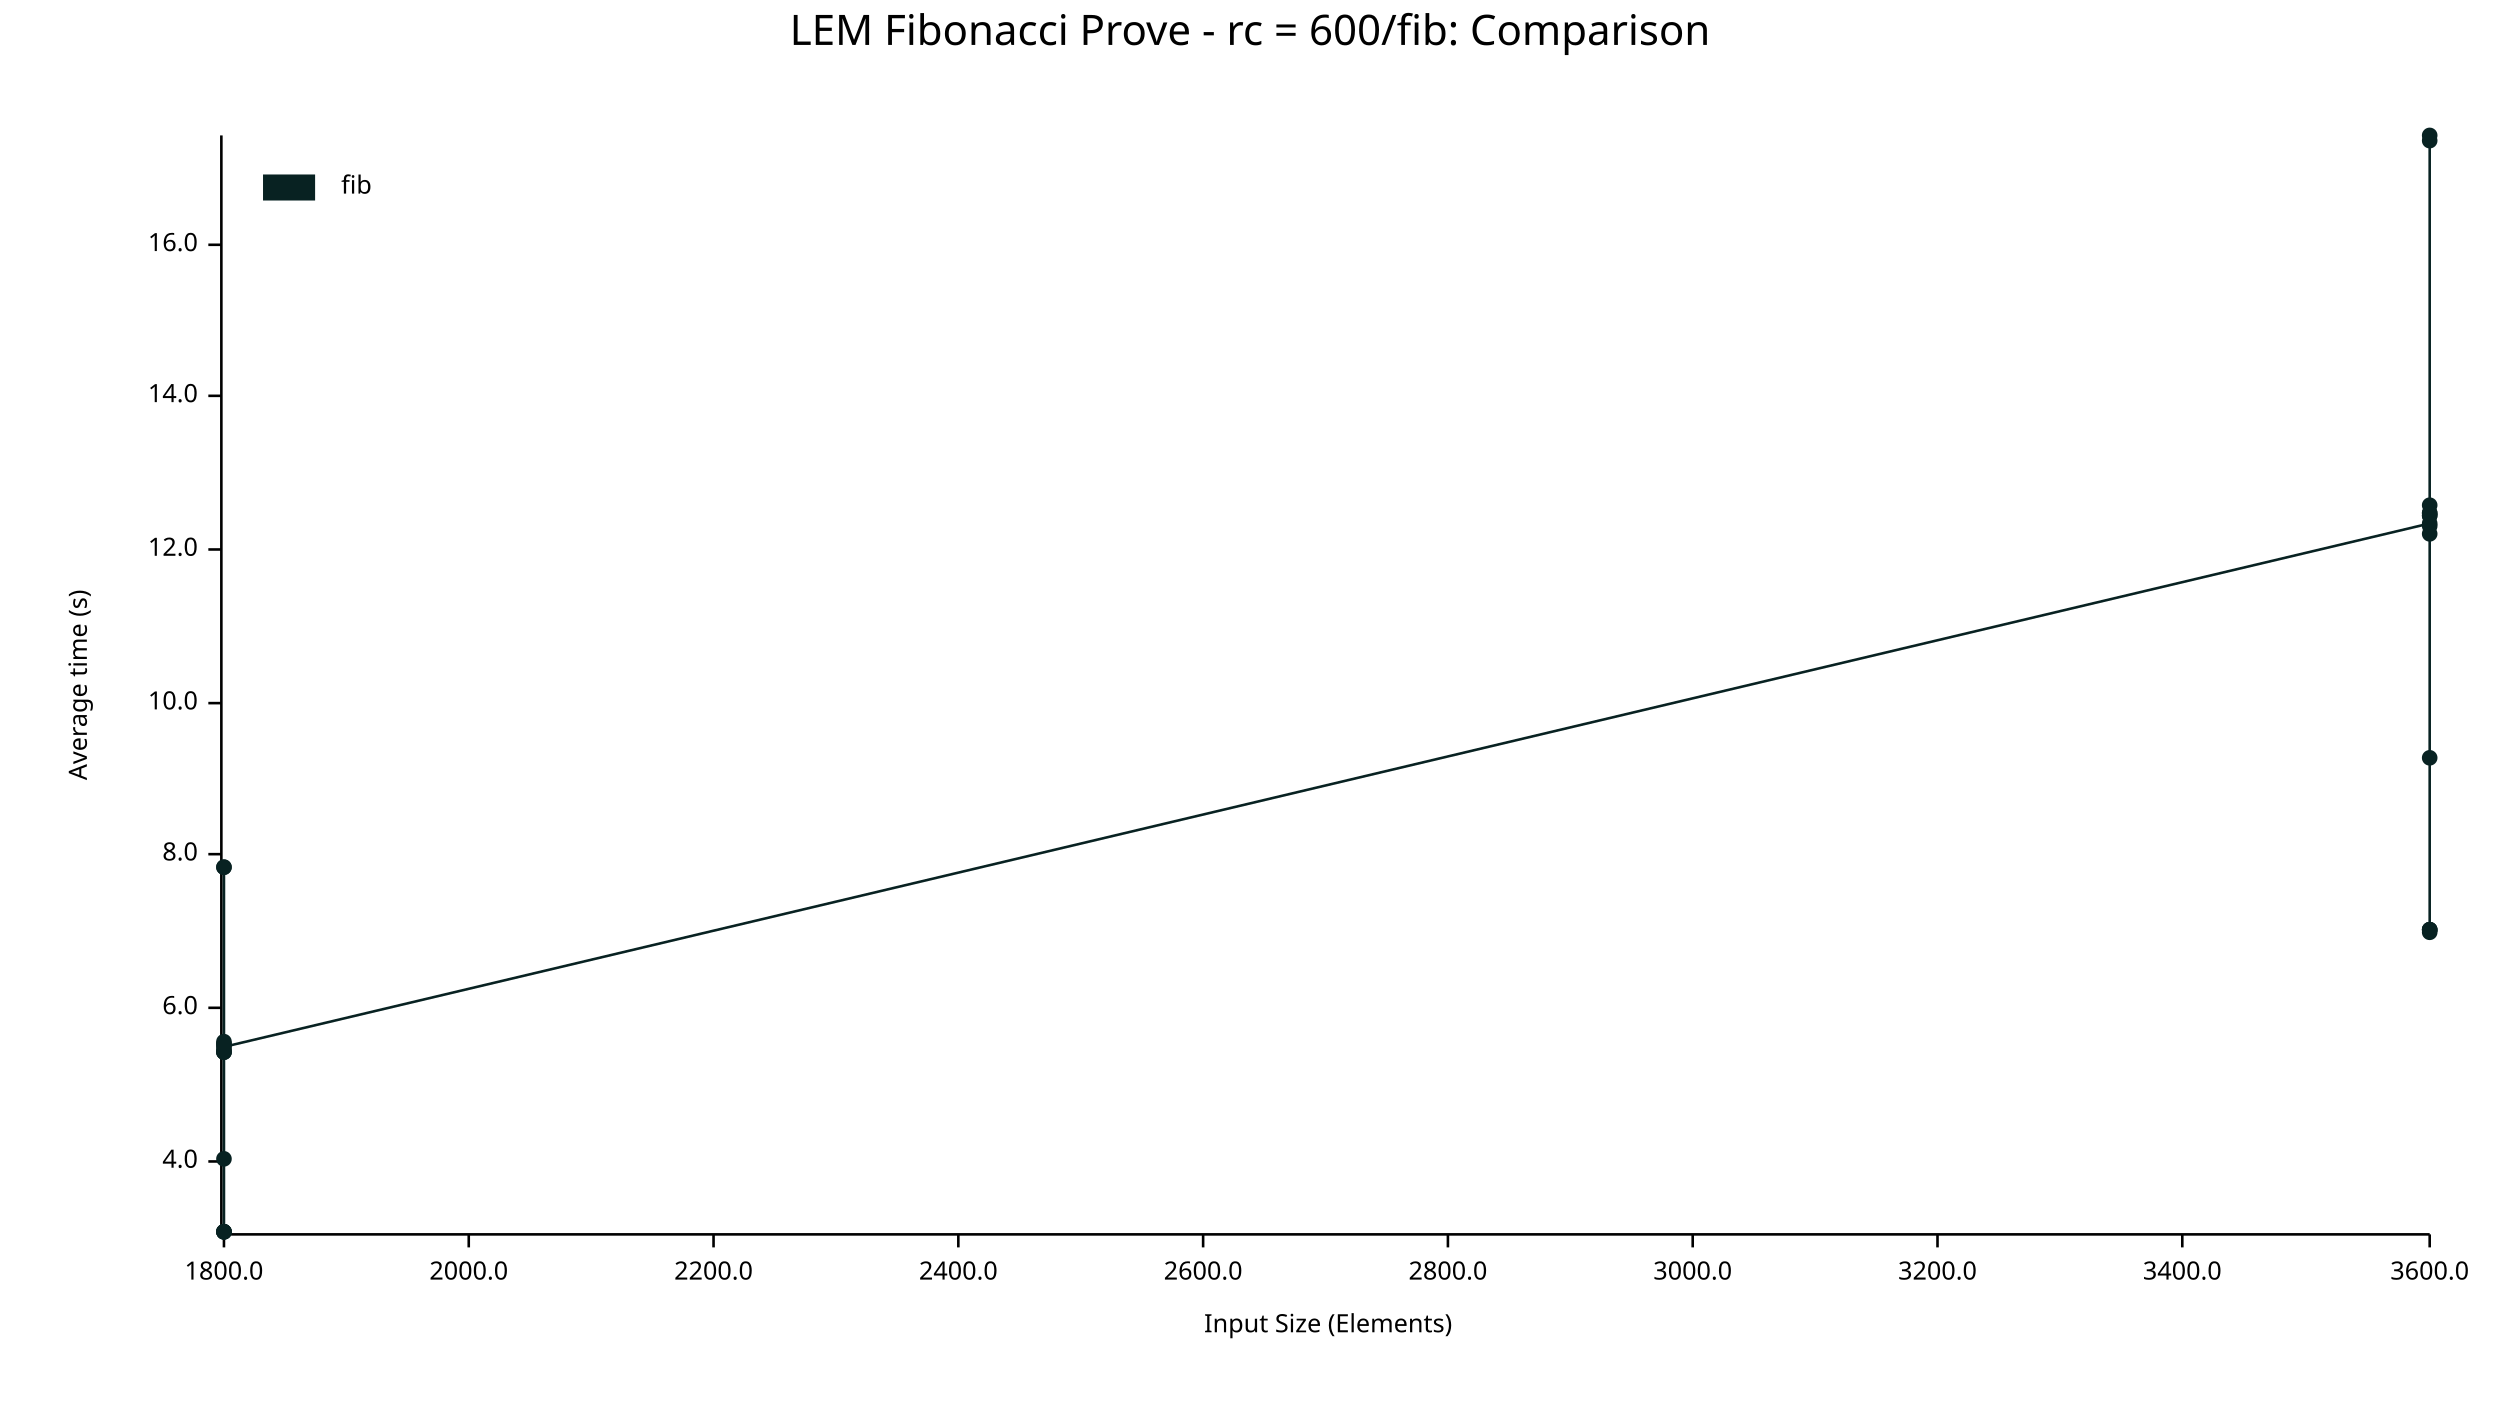
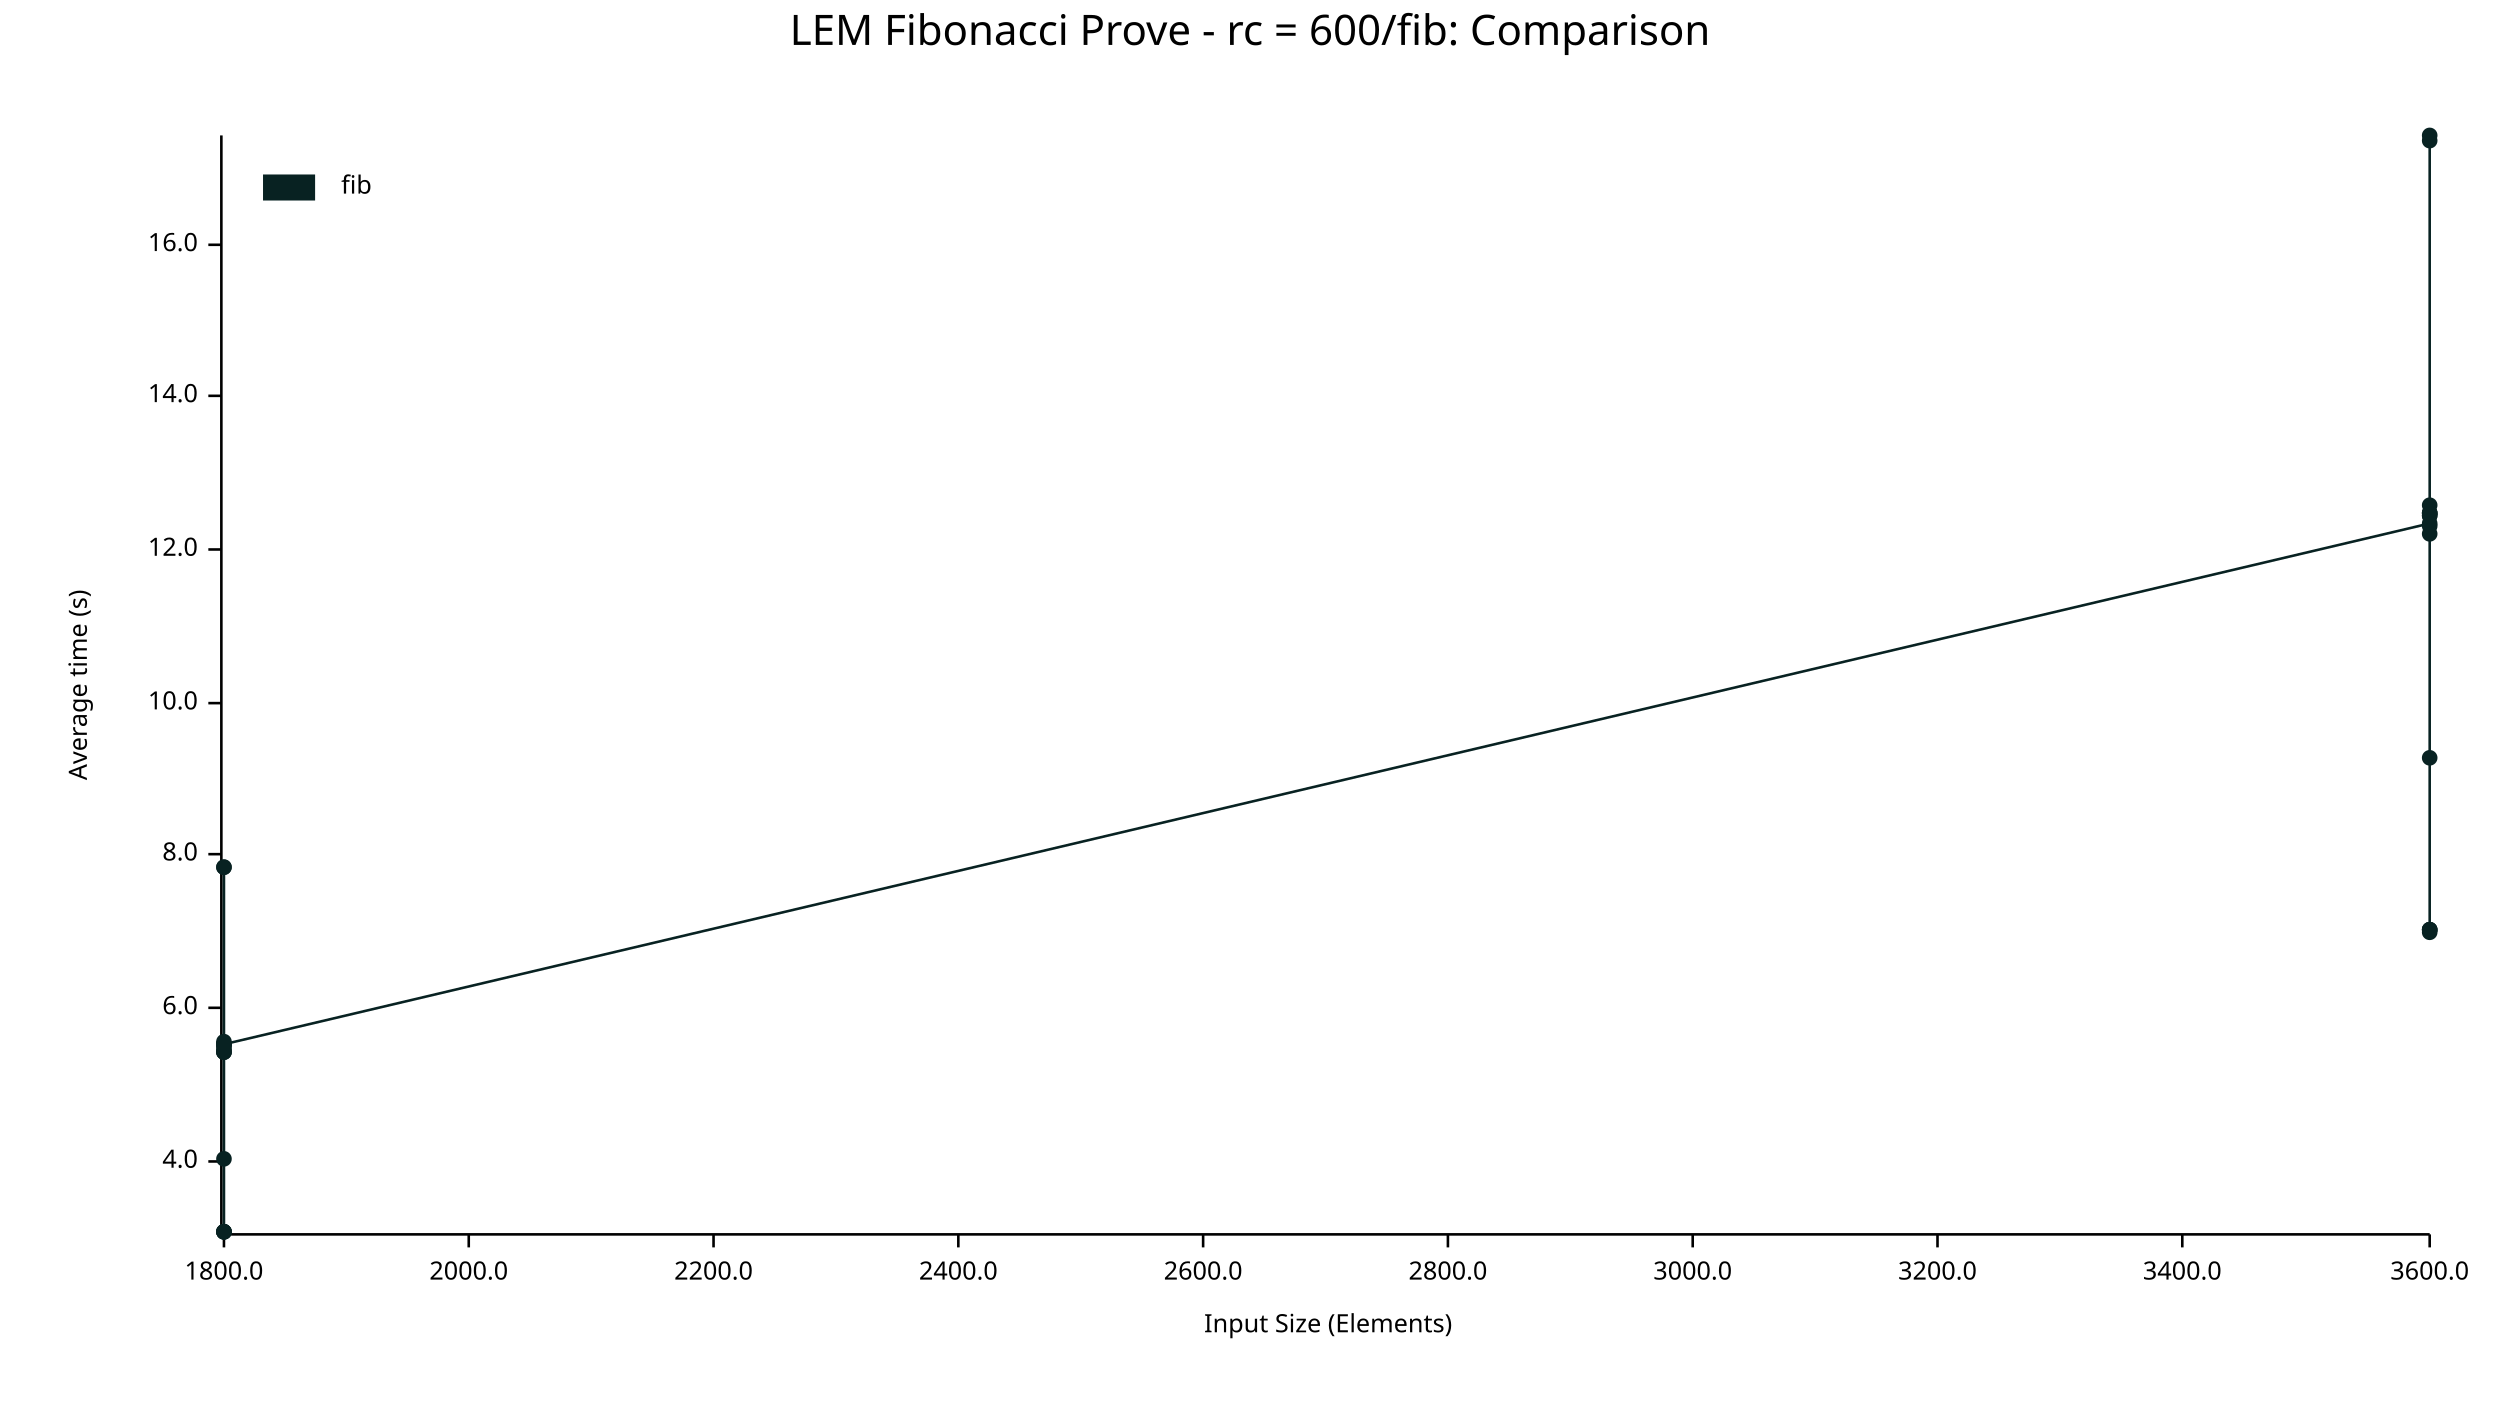
<svg xmlns="http://www.w3.org/2000/svg" width="960" height="540" viewBox="0 0 960 540">
  <text x="480" y="5" dy="0.76em" text-anchor="middle" font-family="sans-serif" font-size="16.129" opacity="1" fill="#000000">
LEM Fibonacci Prove - rc = 600/fib: Comparison
</text>
  <text x="26" y="263" dy="0.76em" text-anchor="middle" font-family="sans-serif" font-size="9.677" opacity="1" fill="#000000" transform="rotate(270, 26, 263)">
Average time (s)
</text>
  <text x="510" y="514" dy="-0.5ex" text-anchor="middle" font-family="sans-serif" font-size="9.677" opacity="1" fill="#000000">
Input Size (Elements)
</text>
  <polyline fill="none" opacity="1" stroke="#000000" stroke-width="1" points="85,52 85,473 " />
  <text x="76" y="446" dy="0.5ex" text-anchor="end" font-family="sans-serif" font-size="9.677" opacity="1" fill="#000000">
4.0
</text>
  <polyline fill="none" opacity="1" stroke="#000000" stroke-width="1" points="80,446 85,446 " />
  <text x="76" y="387" dy="0.5ex" text-anchor="end" font-family="sans-serif" font-size="9.677" opacity="1" fill="#000000">
6.0
</text>
  <polyline fill="none" opacity="1" stroke="#000000" stroke-width="1" points="80,387 85,387 " />
  <text x="76" y="328" dy="0.5ex" text-anchor="end" font-family="sans-serif" font-size="9.677" opacity="1" fill="#000000">
8.0
</text>
  <polyline fill="none" opacity="1" stroke="#000000" stroke-width="1" points="80,328 85,328 " />
  <text x="76" y="270" dy="0.5ex" text-anchor="end" font-family="sans-serif" font-size="9.677" opacity="1" fill="#000000">
10.0
</text>
  <polyline fill="none" opacity="1" stroke="#000000" stroke-width="1" points="80,270 85,270 " />
  <text x="76" y="211" dy="0.5ex" text-anchor="end" font-family="sans-serif" font-size="9.677" opacity="1" fill="#000000">
12.0
</text>
  <polyline fill="none" opacity="1" stroke="#000000" stroke-width="1" points="80,211 85,211 " />
  <text x="76" y="152" dy="0.5ex" text-anchor="end" font-family="sans-serif" font-size="9.677" opacity="1" fill="#000000">
14.0
</text>
  <polyline fill="none" opacity="1" stroke="#000000" stroke-width="1" points="80,152 85,152 " />
  <text x="76" y="94" dy="0.5ex" text-anchor="end" font-family="sans-serif" font-size="9.677" opacity="1" fill="#000000">
16.0
</text>
  <polyline fill="none" opacity="1" stroke="#000000" stroke-width="1" points="80,94 85,94 " />
  <polyline fill="none" opacity="1" stroke="#000000" stroke-width="1" points="86,474 933,474 " />
  <text x="86" y="484" dy="0.76em" text-anchor="middle" font-family="sans-serif" font-size="9.677" opacity="1" fill="#000000">
1800.0
</text>
  <polyline fill="none" opacity="1" stroke="#000000" stroke-width="1" points="86,474 86,479 " />
  <text x="180" y="484" dy="0.76em" text-anchor="middle" font-family="sans-serif" font-size="9.677" opacity="1" fill="#000000">
2000.0
</text>
  <polyline fill="none" opacity="1" stroke="#000000" stroke-width="1" points="180,474 180,479 " />
  <text x="274" y="484" dy="0.76em" text-anchor="middle" font-family="sans-serif" font-size="9.677" opacity="1" fill="#000000">
2200.0
</text>
  <polyline fill="none" opacity="1" stroke="#000000" stroke-width="1" points="274,474 274,479 " />
  <text x="368" y="484" dy="0.76em" text-anchor="middle" font-family="sans-serif" font-size="9.677" opacity="1" fill="#000000">
2400.0
</text>
  <polyline fill="none" opacity="1" stroke="#000000" stroke-width="1" points="368,474 368,479 " />
  <text x="462" y="484" dy="0.76em" text-anchor="middle" font-family="sans-serif" font-size="9.677" opacity="1" fill="#000000">
2600.0
</text>
  <polyline fill="none" opacity="1" stroke="#000000" stroke-width="1" points="462,474 462,479 " />
  <text x="556" y="484" dy="0.76em" text-anchor="middle" font-family="sans-serif" font-size="9.677" opacity="1" fill="#000000">
2800.0
</text>
  <polyline fill="none" opacity="1" stroke="#000000" stroke-width="1" points="556,474 556,479 " />
  <text x="650" y="484" dy="0.76em" text-anchor="middle" font-family="sans-serif" font-size="9.677" opacity="1" fill="#000000">
3000.0
</text>
  <polyline fill="none" opacity="1" stroke="#000000" stroke-width="1" points="650,474 650,479 " />
  <text x="744" y="484" dy="0.76em" text-anchor="middle" font-family="sans-serif" font-size="9.677" opacity="1" fill="#000000">
3200.0
</text>
  <polyline fill="none" opacity="1" stroke="#000000" stroke-width="1" points="744,474 744,479 " />
  <text x="838" y="484" dy="0.76em" text-anchor="middle" font-family="sans-serif" font-size="9.677" opacity="1" fill="#000000">
3400.0
</text>
  <polyline fill="none" opacity="1" stroke="#000000" stroke-width="1" points="838,474 838,479 " />
  <text x="933" y="484" dy="0.76em" text-anchor="middle" font-family="sans-serif" font-size="9.677" opacity="1" fill="#000000">
3600.0
</text>
  <polyline fill="none" opacity="1" stroke="#000000" stroke-width="1" points="933,474 933,479 " />
  <circle cx="86" cy="473" r="3" opacity="1" fill="#082222" stroke="none" stroke-width="1" />
  <circle cx="86" cy="333" r="3" opacity="1" fill="#082222" stroke="none" stroke-width="1" />
  <circle cx="86" cy="404" r="3" opacity="1" fill="#082222" stroke="none" stroke-width="1" />
+   <circle cx="86" cy="402" r="3" opacity="1" fill="#082222" stroke="none" stroke-width="1" />
  <circle cx="86" cy="473" r="3" opacity="1" fill="#082222" stroke="none" stroke-width="1" />
  <circle cx="86" cy="404" r="3" opacity="1" fill="#082222" stroke="none" stroke-width="1" />
  <circle cx="86" cy="401" r="3" opacity="1" fill="#082222" stroke="none" stroke-width="1" />
  <circle cx="86" cy="400" r="3" opacity="1" fill="#082222" stroke="none" stroke-width="1" />
  <circle cx="86" cy="403" r="3" opacity="1" fill="#082222" stroke="none" stroke-width="1" />
  <circle cx="86" cy="401" r="3" opacity="1" fill="#082222" stroke="none" stroke-width="1" />
  <circle cx="86" cy="333" r="3" opacity="1" fill="#082222" stroke="none" stroke-width="1" />
  <circle cx="86" cy="445" r="3" opacity="1" fill="#082222" stroke="none" stroke-width="1" />
  <circle cx="86" cy="473" r="3" opacity="1" fill="#082222" stroke="none" stroke-width="1" />
  <circle cx="86" cy="404" r="3" opacity="1" fill="#082222" stroke="none" stroke-width="1" />
  <circle cx="86" cy="473" r="3" opacity="1" fill="#082222" stroke="none" stroke-width="1" />
-   <circle cx="86" cy="402" r="3" opacity="1" fill="#082222" stroke="none" stroke-width="1" />
+   <circle cx="86" cy="401" r="3" opacity="1" fill="#082222" stroke="none" stroke-width="1" />
  <circle cx="933" cy="201" r="3" opacity="1" fill="#082222" stroke="none" stroke-width="1" />
  <circle cx="933" cy="198" r="3" opacity="1" fill="#082222" stroke="none" stroke-width="1" />
  <circle cx="933" cy="198" r="3" opacity="1" fill="#082222" stroke="none" stroke-width="1" />
  <circle cx="933" cy="197" r="3" opacity="1" fill="#082222" stroke="none" stroke-width="1" />
  <circle cx="933" cy="357" r="3" opacity="1" fill="#082222" stroke="none" stroke-width="1" />
  <circle cx="933" cy="194" r="3" opacity="1" fill="#082222" stroke="none" stroke-width="1" />
+   <circle cx="933" cy="197" r="3" opacity="1" fill="#082222" stroke="none" stroke-width="1" />
  <circle cx="933" cy="291" r="3" opacity="1" fill="#082222" stroke="none" stroke-width="1" />
  <circle cx="933" cy="202" r="3" opacity="1" fill="#082222" stroke="none" stroke-width="1" />
  <circle cx="933" cy="52" r="3" opacity="1" fill="#082222" stroke="none" stroke-width="1" />
  <circle cx="933" cy="357" r="3" opacity="1" fill="#082222" stroke="none" stroke-width="1" />
  <circle cx="933" cy="54" r="3" opacity="1" fill="#082222" stroke="none" stroke-width="1" />
  <circle cx="933" cy="205" r="3" opacity="1" fill="#082222" stroke="none" stroke-width="1" />
  <circle cx="933" cy="357" r="3" opacity="1" fill="#082222" stroke="none" stroke-width="1" />
  <circle cx="933" cy="358" r="3" opacity="1" fill="#082222" stroke="none" stroke-width="1" />
  <circle cx="933" cy="197" r="3" opacity="1" fill="#082222" stroke="none" stroke-width="1" />
-   <polyline fill="none" opacity="1" stroke="#082222" stroke-width="1" points="86,473 86,333 86,404 86,473 86,404 86,401 86,400 86,403 86,401 86,333 86,445 86,473 86,404 86,473 86,402 933,201 933,198 933,198 933,197 933,357 933,194 933,291 933,202 933,52 933,357 933,54 933,205 933,357 933,358 933,197 " />
+   <polyline fill="none" opacity="1" stroke="#082222" stroke-width="1" points="86,473 86,333 86,404 86,402 86,473 86,404 86,401 86,400 86,403 86,401 86,333 86,445 86,473 86,404 86,473 86,401 933,201 933,198 933,198 933,197 933,357 933,194 933,197 933,291 933,202 933,52 933,357 933,54 933,205 933,357 933,358 933,197 " />
  <text x="131" y="67" dy="0.76em" text-anchor="start" font-family="sans-serif" font-size="9.677" opacity="1" fill="#000000">
fib
</text>
  <rect x="101" y="67" width="20" height="10" opacity="1" fill="#082222" stroke="none" />
</svg>
